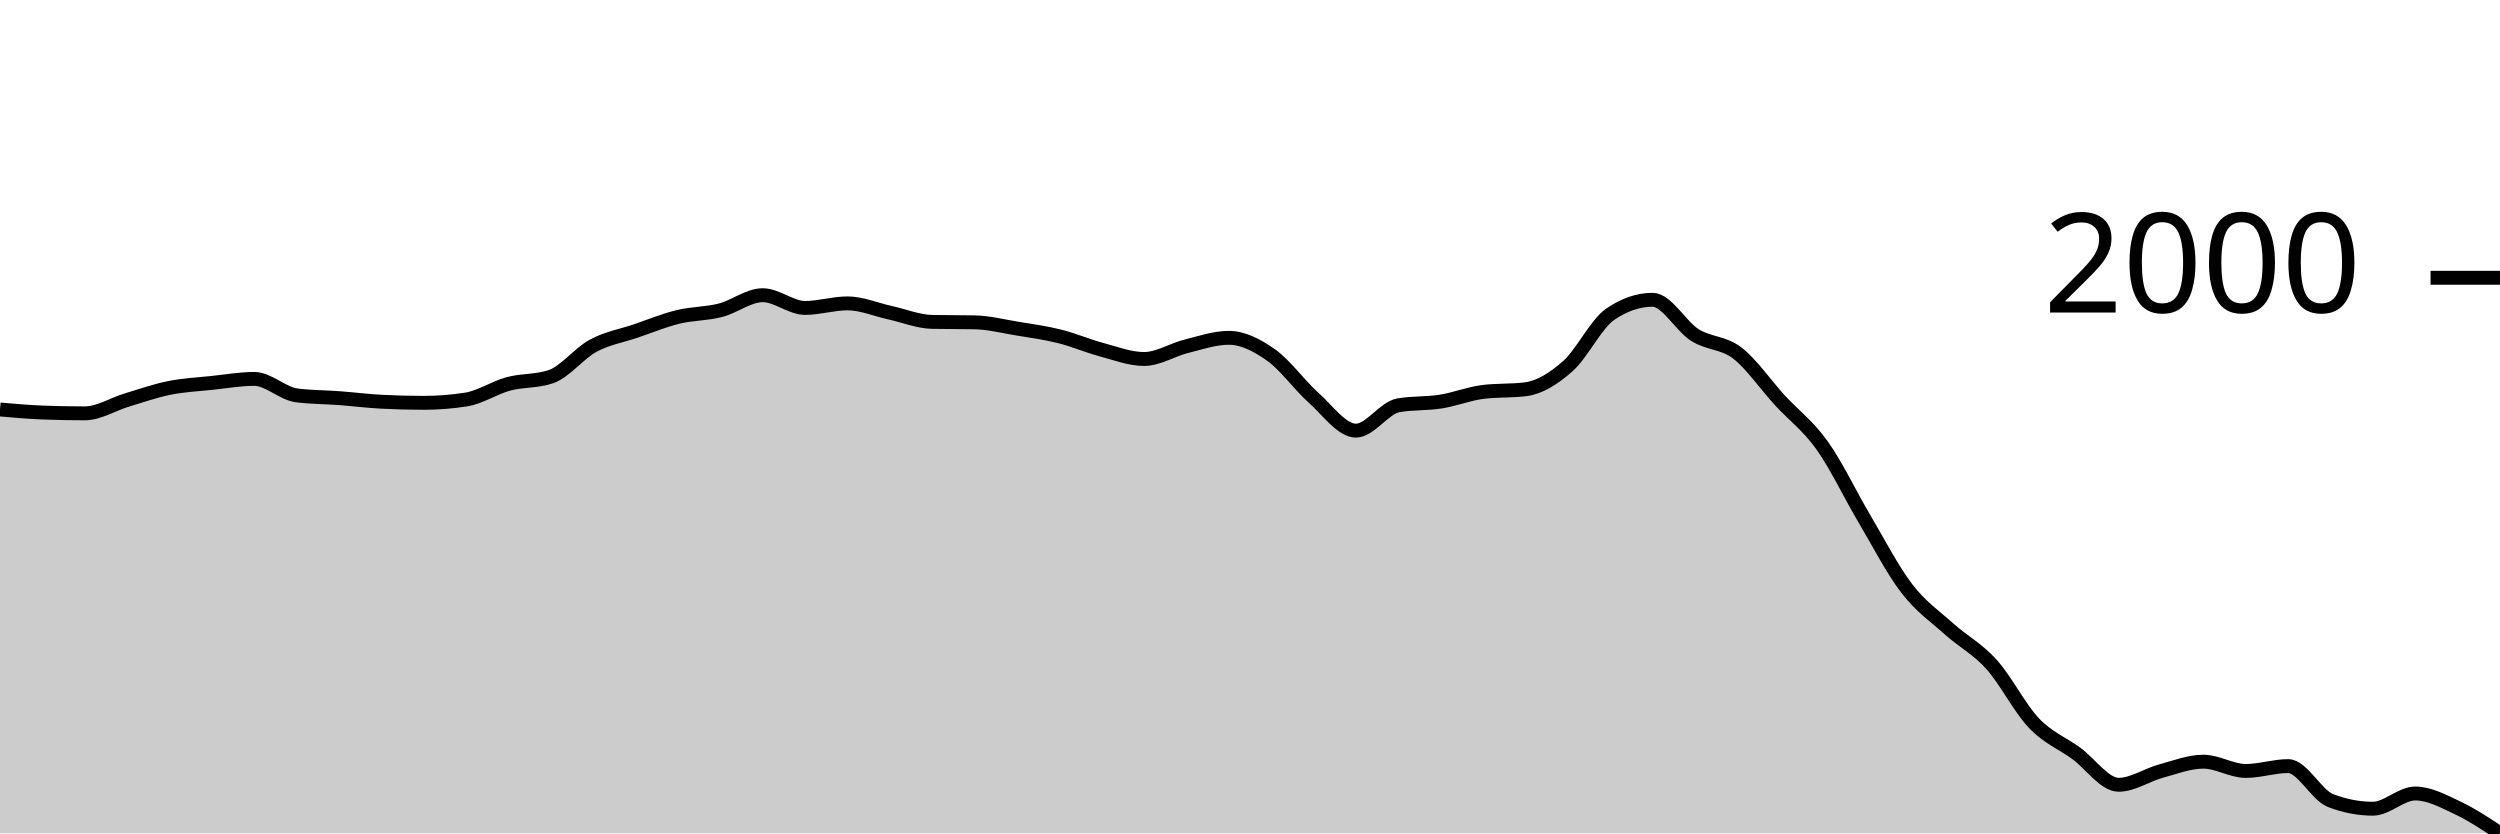
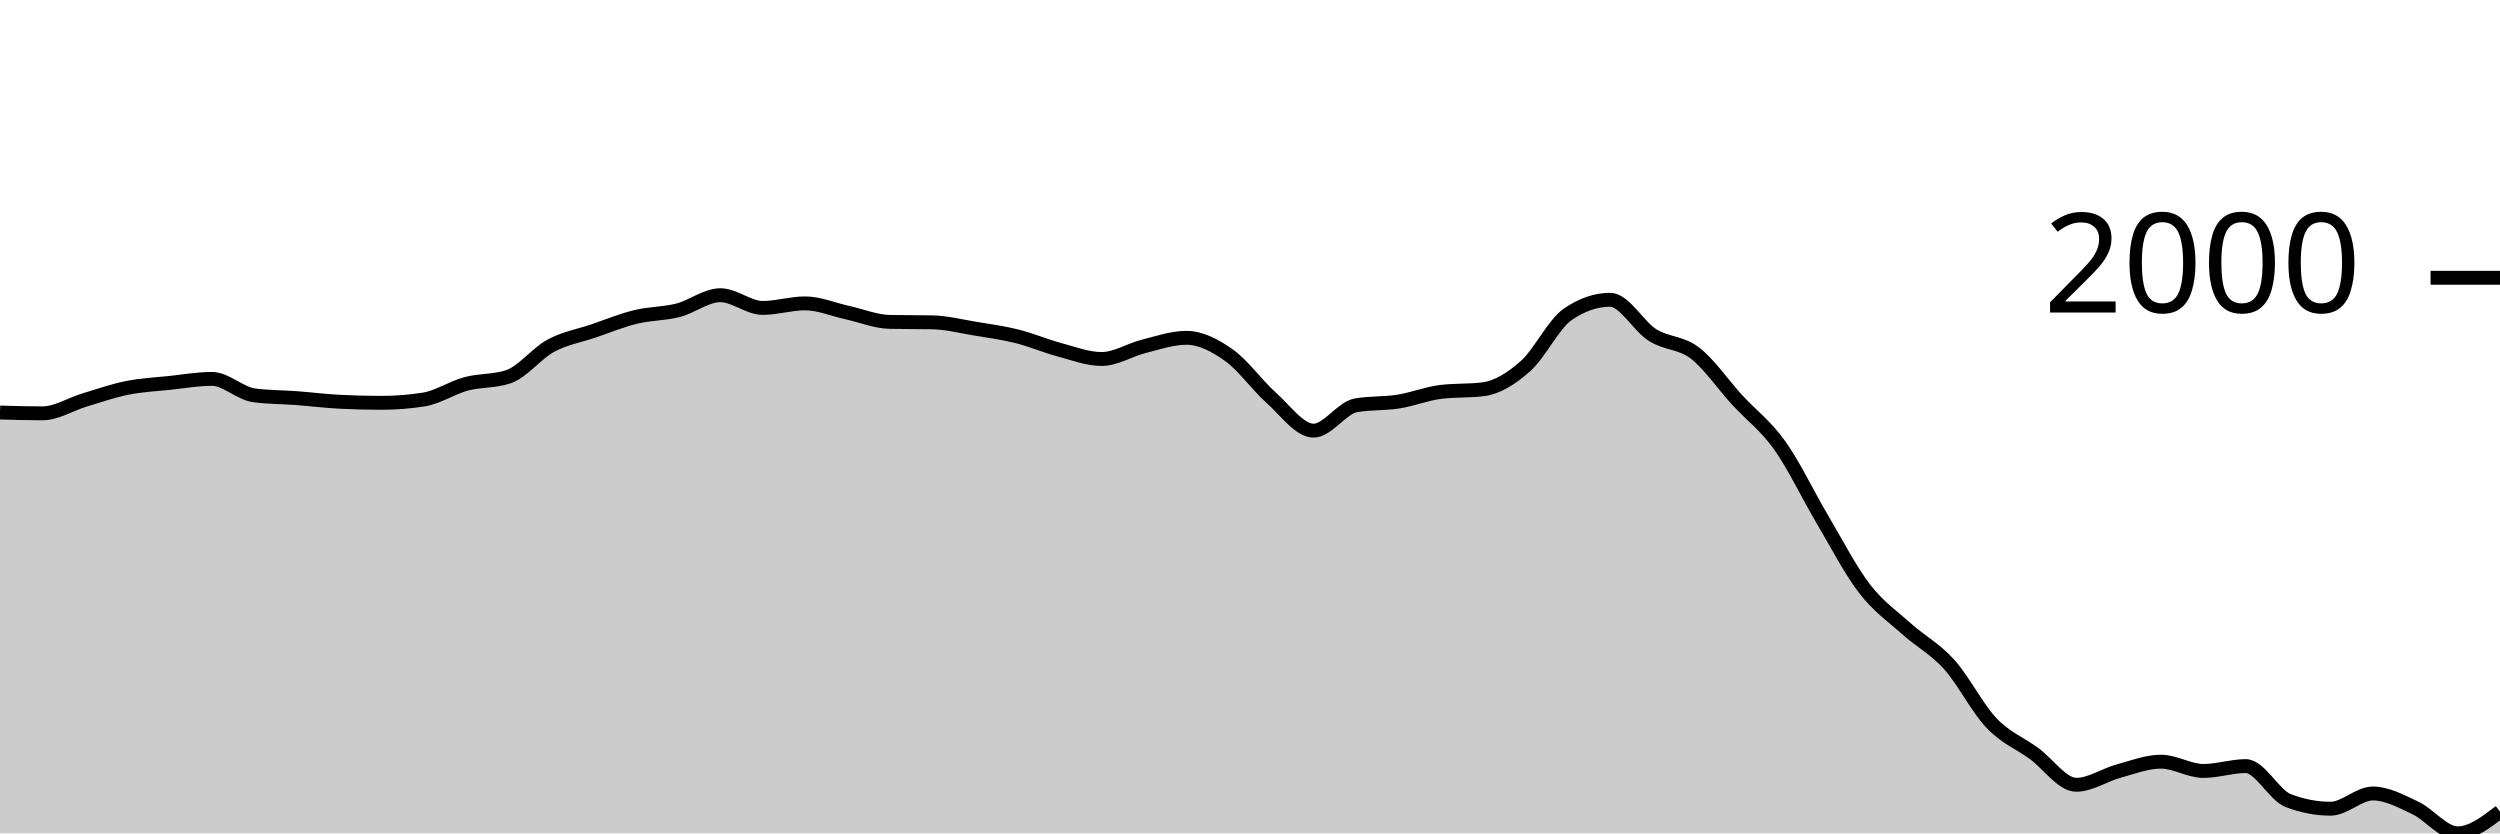
<svg xmlns="http://www.w3.org/2000/svg" viewBox="0 0 180 60">
  <g transform="translate(0,20)">
-     <path class="area" fill="rgba(0, 0, 0, 0.2)" d="M0,9.482C1.017,9.572,2.034,9.661,3.051,9.701C4.068,9.741,5.085,9.761,6.102,9.761C7.119,9.761,8.136,9.1,9.153,8.795C10.169,8.489,11.186,8.132,12.203,7.928C13.22,7.724,14.237,7.678,15.254,7.57C16.271,7.462,17.288,7.281,18.305,7.281C19.322,7.281,20.339,8.333,21.356,8.466C22.373,8.599,23.39,8.589,24.407,8.665C25.424,8.742,26.441,8.871,27.458,8.924C28.475,8.977,29.492,9.004,30.508,9.004C31.525,9.004,32.542,8.924,33.559,8.765C34.576,8.606,35.593,7.913,36.61,7.639C37.627,7.366,38.644,7.467,39.661,7.122C40.678,6.776,41.695,5.438,42.712,4.89C43.729,4.343,44.746,4.18,45.763,3.835C46.78,3.489,47.797,3.068,48.814,2.819C49.831,2.57,50.847,2.601,51.864,2.341C52.881,2.08,53.898,1.255,54.915,1.255C55.932,1.255,56.949,2.171,57.966,2.171C58.983,2.171,60,1.843,61.017,1.843C62.034,1.843,63.051,2.288,64.068,2.51C65.085,2.732,66.102,3.157,67.119,3.177C68.136,3.197,69.153,3.187,70.169,3.207C71.186,3.227,72.203,3.488,73.22,3.655C74.237,3.823,75.254,3.959,76.271,4.213C77.288,4.467,78.305,4.907,79.322,5.179C80.339,5.452,81.356,5.847,82.373,5.847C83.39,5.847,84.407,5.184,85.424,4.93C86.441,4.676,87.458,4.323,88.475,4.323C89.492,4.323,90.508,4.849,91.525,5.568C92.542,6.287,93.559,7.729,94.576,8.635C95.593,9.542,96.61,11.006,97.627,11.006C98.644,11.006,99.661,9.363,100.678,9.183C101.695,9.004,102.712,9.075,103.729,8.914C104.746,8.753,105.763,8.343,106.78,8.217C107.797,8.091,108.814,8.154,109.831,8.028C110.847,7.902,111.864,7.264,112.881,6.365C113.898,5.465,114.915,3.327,115.932,2.629C116.949,1.932,117.966,1.584,118.983,1.584C120,1.584,121.017,3.484,122.034,4.124C123.051,4.763,124.068,4.638,125.085,5.418C126.102,6.199,127.119,7.698,128.136,8.805C129.153,9.912,130.169,10.637,131.186,12.062C132.203,13.486,133.22,15.632,134.237,17.351C135.254,19.069,136.271,21.047,137.288,22.371C138.305,23.694,139.322,24.377,140.339,25.289C141.356,26.2,142.373,26.71,143.39,27.839C144.407,28.967,145.424,30.994,146.441,32.062C147.458,33.129,148.475,33.503,149.492,34.243C150.508,34.983,151.525,36.504,152.542,36.504C153.559,36.504,154.576,35.795,155.593,35.518C156.61,35.241,157.627,34.841,158.644,34.841C159.661,34.841,160.678,35.508,161.695,35.508C162.712,35.508,163.729,35.159,164.746,35.159C165.763,35.159,166.78,37.248,167.797,37.639C168.814,38.031,169.831,38.227,170.847,38.227C171.864,38.227,172.881,37.131,173.898,37.131C174.915,37.131,175.932,37.689,176.949,38.167C177.966,38.645,178.983,39.323,180,40L180,40C178.983,40,177.966,40,176.949,40C175.932,40,174.915,40,173.898,40C172.881,40,171.864,40,170.847,40C169.831,40,168.814,40,167.797,40C166.78,40,165.763,40,164.746,40C163.729,40,162.712,40,161.695,40C160.678,40,159.661,40,158.644,40C157.627,40,156.61,40,155.593,40C154.576,40,153.559,40,152.542,40C151.525,40,150.508,40,149.492,40C148.475,40,147.458,40,146.441,40C145.424,40,144.407,40,143.39,40C142.373,40,141.356,40,140.339,40C139.322,40,138.305,40,137.288,40C136.271,40,135.254,40,134.237,40C133.22,40,132.203,40,131.186,40C130.169,40,129.153,40,128.136,40C127.119,40,126.102,40,125.085,40C124.068,40,123.051,40,122.034,40C121.017,40,120,40,118.983,40C117.966,40,116.949,40,115.932,40C114.915,40,113.898,40,112.881,40C111.864,40,110.847,40,109.831,40C108.814,40,107.797,40,106.78,40C105.763,40,104.746,40,103.729,40C102.712,40,101.695,40,100.678,40C99.661,40,98.644,40,97.627,40C96.61,40,95.593,40,94.576,40C93.559,40,92.542,40,91.525,40C90.508,40,89.492,40,88.475,40C87.458,40,86.441,40,85.424,40C84.407,40,83.39,40,82.373,40C81.356,40,80.339,40,79.322,40C78.305,40,77.288,40,76.271,40C75.254,40,74.237,40,73.22,40C72.203,40,71.186,40,70.169,40C69.153,40,68.136,40,67.119,40C66.102,40,65.085,40,64.068,40C63.051,40,62.034,40,61.017,40C60,40,58.983,40,57.966,40C56.949,40,55.932,40,54.915,40C53.898,40,52.881,40,51.864,40C50.847,40,49.831,40,48.814,40C47.797,40,46.78,40,45.763,40C44.746,40,43.729,40,42.712,40C41.695,40,40.678,40,39.661,40C38.644,40,37.627,40,36.61,40C35.593,40,34.576,40,33.559,40C32.542,40,31.525,40,30.508,40C29.492,40,28.475,40,27.458,40C26.441,40,25.424,40,24.407,40C23.39,40,22.373,40,21.356,40C20.339,40,19.322,40,18.305,40C17.288,40,16.271,40,15.254,40C14.237,40,13.22,40,12.203,40C11.186,40,10.169,40,9.153,40C8.136,40,7.119,40,6.102,40C5.085,40,4.068,40,3.051,40C2.034,40,1.017,40,0,40Z" />
-     <path class="line" stroke="black" fill="none" d="M0,9.482C1.017,9.572,2.034,9.661,3.051,9.701C4.068,9.741,5.085,9.761,6.102,9.761C7.119,9.761,8.136,9.1,9.153,8.795C10.169,8.489,11.186,8.132,12.203,7.928C13.22,7.724,14.237,7.678,15.254,7.57C16.271,7.462,17.288,7.281,18.305,7.281C19.322,7.281,20.339,8.333,21.356,8.466C22.373,8.599,23.39,8.589,24.407,8.665C25.424,8.742,26.441,8.871,27.458,8.924C28.475,8.977,29.492,9.004,30.508,9.004C31.525,9.004,32.542,8.924,33.559,8.765C34.576,8.606,35.593,7.913,36.61,7.639C37.627,7.366,38.644,7.467,39.661,7.122C40.678,6.776,41.695,5.438,42.712,4.89C43.729,4.343,44.746,4.18,45.763,3.835C46.78,3.489,47.797,3.068,48.814,2.819C49.831,2.57,50.847,2.601,51.864,2.341C52.881,2.08,53.898,1.255,54.915,1.255C55.932,1.255,56.949,2.171,57.966,2.171C58.983,2.171,60,1.843,61.017,1.843C62.034,1.843,63.051,2.288,64.068,2.51C65.085,2.732,66.102,3.157,67.119,3.177C68.136,3.197,69.153,3.187,70.169,3.207C71.186,3.227,72.203,3.488,73.22,3.655C74.237,3.823,75.254,3.959,76.271,4.213C77.288,4.467,78.305,4.907,79.322,5.179C80.339,5.452,81.356,5.847,82.373,5.847C83.39,5.847,84.407,5.184,85.424,4.93C86.441,4.676,87.458,4.323,88.475,4.323C89.492,4.323,90.508,4.849,91.525,5.568C92.542,6.287,93.559,7.729,94.576,8.635C95.593,9.542,96.61,11.006,97.627,11.006C98.644,11.006,99.661,9.363,100.678,9.183C101.695,9.004,102.712,9.075,103.729,8.914C104.746,8.753,105.763,8.343,106.78,8.217C107.797,8.091,108.814,8.154,109.831,8.028C110.847,7.902,111.864,7.264,112.881,6.365C113.898,5.465,114.915,3.327,115.932,2.629C116.949,1.932,117.966,1.584,118.983,1.584C120,1.584,121.017,3.484,122.034,4.124C123.051,4.763,124.068,4.638,125.085,5.418C126.102,6.199,127.119,7.698,128.136,8.805C129.153,9.912,130.169,10.637,131.186,12.062C132.203,13.486,133.22,15.632,134.237,17.351C135.254,19.069,136.271,21.047,137.288,22.371C138.305,23.694,139.322,24.377,140.339,25.289C141.356,26.2,142.373,26.71,143.39,27.839C144.407,28.967,145.424,30.994,146.441,32.062C147.458,33.129,148.475,33.503,149.492,34.243C150.508,34.983,151.525,36.504,152.542,36.504C153.559,36.504,154.576,35.795,155.593,35.518C156.61,35.241,157.627,34.841,158.644,34.841C159.661,34.841,160.678,35.508,161.695,35.508C162.712,35.508,163.729,35.159,164.746,35.159C165.763,35.159,166.78,37.248,167.797,37.639C168.814,38.031,169.831,38.227,170.847,38.227C171.864,38.227,172.881,37.131,173.898,37.131C174.915,37.131,175.932,37.689,176.949,38.167C177.966,38.645,178.983,39.323,180,40" />
+     <path class="area" fill="rgba(0, 0, 0, 0.2)" d="M0,9.701C1.017,9.731,2.034,9.761,3.051,9.761C4.068,9.761,5.085,9.1,6.102,8.795C7.119,8.489,8.136,8.132,9.153,7.928C10.169,7.724,11.186,7.678,12.203,7.57C13.22,7.462,14.237,7.281,15.254,7.281C16.271,7.281,17.288,8.333,18.305,8.466C19.322,8.599,20.339,8.589,21.356,8.665C22.373,8.742,23.39,8.871,24.407,8.924C25.424,8.977,26.441,9.004,27.458,9.004C28.475,9.004,29.492,8.924,30.508,8.765C31.525,8.606,32.542,7.913,33.559,7.639C34.576,7.366,35.593,7.467,36.61,7.122C37.627,6.776,38.644,5.438,39.661,4.89C40.678,4.343,41.695,4.18,42.712,3.835C43.729,3.489,44.746,3.068,45.763,2.819C46.78,2.57,47.797,2.601,48.814,2.341C49.831,2.08,50.847,1.255,51.864,1.255C52.881,1.255,53.898,2.171,54.915,2.171C55.932,2.171,56.949,1.843,57.966,1.843C58.983,1.843,60,2.288,61.017,2.51C62.034,2.732,63.051,3.157,64.068,3.177C65.085,3.197,66.102,3.187,67.119,3.207C68.136,3.227,69.153,3.488,70.169,3.655C71.186,3.823,72.203,3.959,73.22,4.213C74.237,4.467,75.254,4.907,76.271,5.179C77.288,5.452,78.305,5.847,79.322,5.847C80.339,5.847,81.356,5.184,82.373,4.93C83.39,4.676,84.407,4.323,85.424,4.323C86.441,4.323,87.458,4.849,88.475,5.568C89.492,6.287,90.508,7.729,91.525,8.635C92.542,9.542,93.559,11.006,94.576,11.006C95.593,11.006,96.61,9.363,97.627,9.183C98.644,9.004,99.661,9.075,100.678,8.914C101.695,8.753,102.712,8.343,103.729,8.217C104.746,8.091,105.763,8.154,106.78,8.028C107.797,7.902,108.814,7.264,109.831,6.365C110.847,5.465,111.864,3.327,112.881,2.629C113.898,1.932,114.915,1.584,115.932,1.584C116.949,1.584,117.966,3.484,118.983,4.124C120,4.763,121.017,4.638,122.034,5.418C123.051,6.199,124.068,7.698,125.085,8.805C126.102,9.912,127.119,10.637,128.136,12.062C129.153,13.486,130.169,15.632,131.186,17.351C132.203,19.069,133.22,21.047,134.237,22.371C135.254,23.694,136.271,24.377,137.288,25.289C138.305,26.2,139.322,26.71,140.339,27.839C141.356,28.967,142.373,30.994,143.39,32.062C144.407,33.129,145.424,33.503,146.441,34.243C147.458,34.983,148.475,36.504,149.492,36.504C150.508,36.504,151.525,35.795,152.542,35.518C153.559,35.241,154.576,34.841,155.593,34.841C156.61,34.841,157.627,35.508,158.644,35.508C159.661,35.508,160.678,35.159,161.695,35.159C162.712,35.159,163.729,37.248,164.746,37.639C165.763,38.031,166.78,38.227,167.797,38.227C168.814,38.227,169.831,37.131,170.847,37.131C171.864,37.131,172.881,37.689,173.898,38.167C174.915,38.645,175.932,40,176.949,40C177.966,40,178.983,39.218,180,38.436L180,40C178.983,40,177.966,40,176.949,40C175.932,40,174.915,40,173.898,40C172.881,40,171.864,40,170.847,40C169.831,40,168.814,40,167.797,40C166.78,40,165.763,40,164.746,40C163.729,40,162.712,40,161.695,40C160.678,40,159.661,40,158.644,40C157.627,40,156.61,40,155.593,40C154.576,40,153.559,40,152.542,40C151.525,40,150.508,40,149.492,40C148.475,40,147.458,40,146.441,40C145.424,40,144.407,40,143.39,40C142.373,40,141.356,40,140.339,40C139.322,40,138.305,40,137.288,40C136.271,40,135.254,40,134.237,40C133.22,40,132.203,40,131.186,40C130.169,40,129.153,40,128.136,40C127.119,40,126.102,40,125.085,40C124.068,40,123.051,40,122.034,40C121.017,40,120,40,118.983,40C117.966,40,116.949,40,115.932,40C114.915,40,113.898,40,112.881,40C111.864,40,110.847,40,109.831,40C108.814,40,107.797,40,106.78,40C105.763,40,104.746,40,103.729,40C102.712,40,101.695,40,100.678,40C99.661,40,98.644,40,97.627,40C96.61,40,95.593,40,94.576,40C93.559,40,92.542,40,91.525,40C90.508,40,89.492,40,88.475,40C87.458,40,86.441,40,85.424,40C84.407,40,83.39,40,82.373,40C81.356,40,80.339,40,79.322,40C78.305,40,77.288,40,76.271,40C75.254,40,74.237,40,73.22,40C72.203,40,71.186,40,70.169,40C69.153,40,68.136,40,67.119,40C66.102,40,65.085,40,64.068,40C63.051,40,62.034,40,61.017,40C60,40,58.983,40,57.966,40C56.949,40,55.932,40,54.915,40C53.898,40,52.881,40,51.864,40C50.847,40,49.831,40,48.814,40C47.797,40,46.78,40,45.763,40C44.746,40,43.729,40,42.712,40C41.695,40,40.678,40,39.661,40C38.644,40,37.627,40,36.61,40C35.593,40,34.576,40,33.559,40C32.542,40,31.525,40,30.508,40C29.492,40,28.475,40,27.458,40C26.441,40,25.424,40,24.407,40C23.39,40,22.373,40,21.356,40C20.339,40,19.322,40,18.305,40C17.288,40,16.271,40,15.254,40C14.237,40,13.22,40,12.203,40C11.186,40,10.169,40,9.153,40C8.136,40,7.119,40,6.102,40C5.085,40,4.068,40,3.051,40C2.034,40,1.017,40,0,40Z" />
+     <path class="line" stroke="black" fill="none" d="M0,9.701C1.017,9.731,2.034,9.761,3.051,9.761C4.068,9.761,5.085,9.1,6.102,8.795C7.119,8.489,8.136,8.132,9.153,7.928C10.169,7.724,11.186,7.678,12.203,7.57C13.22,7.462,14.237,7.281,15.254,7.281C16.271,7.281,17.288,8.333,18.305,8.466C19.322,8.599,20.339,8.589,21.356,8.665C22.373,8.742,23.39,8.871,24.407,8.924C25.424,8.977,26.441,9.004,27.458,9.004C28.475,9.004,29.492,8.924,30.508,8.765C31.525,8.606,32.542,7.913,33.559,7.639C34.576,7.366,35.593,7.467,36.61,7.122C37.627,6.776,38.644,5.438,39.661,4.89C40.678,4.343,41.695,4.18,42.712,3.835C43.729,3.489,44.746,3.068,45.763,2.819C46.78,2.57,47.797,2.601,48.814,2.341C49.831,2.08,50.847,1.255,51.864,1.255C52.881,1.255,53.898,2.171,54.915,2.171C55.932,2.171,56.949,1.843,57.966,1.843C58.983,1.843,60,2.288,61.017,2.51C62.034,2.732,63.051,3.157,64.068,3.177C65.085,3.197,66.102,3.187,67.119,3.207C68.136,3.227,69.153,3.488,70.169,3.655C71.186,3.823,72.203,3.959,73.22,4.213C74.237,4.467,75.254,4.907,76.271,5.179C77.288,5.452,78.305,5.847,79.322,5.847C80.339,5.847,81.356,5.184,82.373,4.93C83.39,4.676,84.407,4.323,85.424,4.323C86.441,4.323,87.458,4.849,88.475,5.568C89.492,6.287,90.508,7.729,91.525,8.635C92.542,9.542,93.559,11.006,94.576,11.006C95.593,11.006,96.61,9.363,97.627,9.183C98.644,9.004,99.661,9.075,100.678,8.914C101.695,8.753,102.712,8.343,103.729,8.217C104.746,8.091,105.763,8.154,106.78,8.028C107.797,7.902,108.814,7.264,109.831,6.365C110.847,5.465,111.864,3.327,112.881,2.629C113.898,1.932,114.915,1.584,115.932,1.584C116.949,1.584,117.966,3.484,118.983,4.124C120,4.763,121.017,4.638,122.034,5.418C123.051,6.199,124.068,7.698,125.085,8.805C126.102,9.912,127.119,10.637,128.136,12.062C129.153,13.486,130.169,15.632,131.186,17.351C132.203,19.069,133.22,21.047,134.237,22.371C135.254,23.694,136.271,24.377,137.288,25.289C138.305,26.2,139.322,26.71,140.339,27.839C141.356,28.967,142.373,30.994,143.39,32.062C144.407,33.129,145.424,33.503,146.441,34.243C147.458,34.983,148.475,36.504,149.492,36.504C150.508,36.504,151.525,35.795,152.542,35.518C153.559,35.241,154.576,34.841,155.593,34.841C156.61,34.841,157.627,35.508,158.644,35.508C159.661,35.508,160.678,35.159,161.695,35.159C162.712,35.159,163.729,37.248,164.746,37.639C165.763,38.031,166.78,38.227,167.797,38.227C168.814,38.227,169.831,37.131,170.847,37.131C171.864,37.131,172.881,37.689,173.898,38.167C174.915,38.645,175.932,40,176.949,40C177.966,40,178.983,39.218,180,38.436" />
    <path class="axis-ceiling" stroke-width="1" stroke="black" fill="none" d="M175,0L180,0" />
    <text class="axis-ceiling-label" font-family="sans-serif" text-anchor="end" font-size="10px" x="170" y="2.5">2000</text>
  </g>
</svg>
